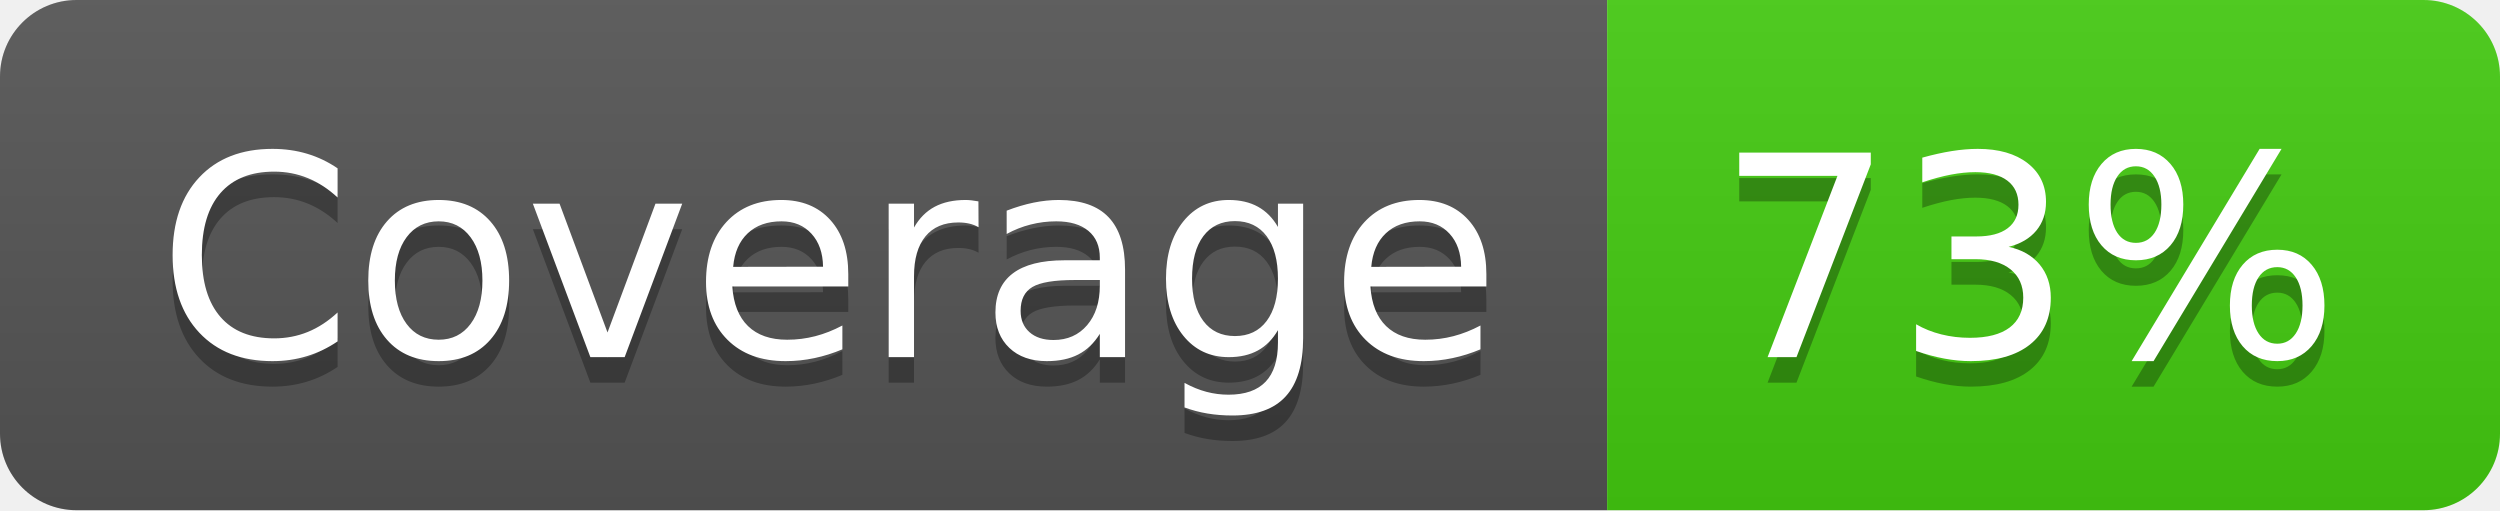
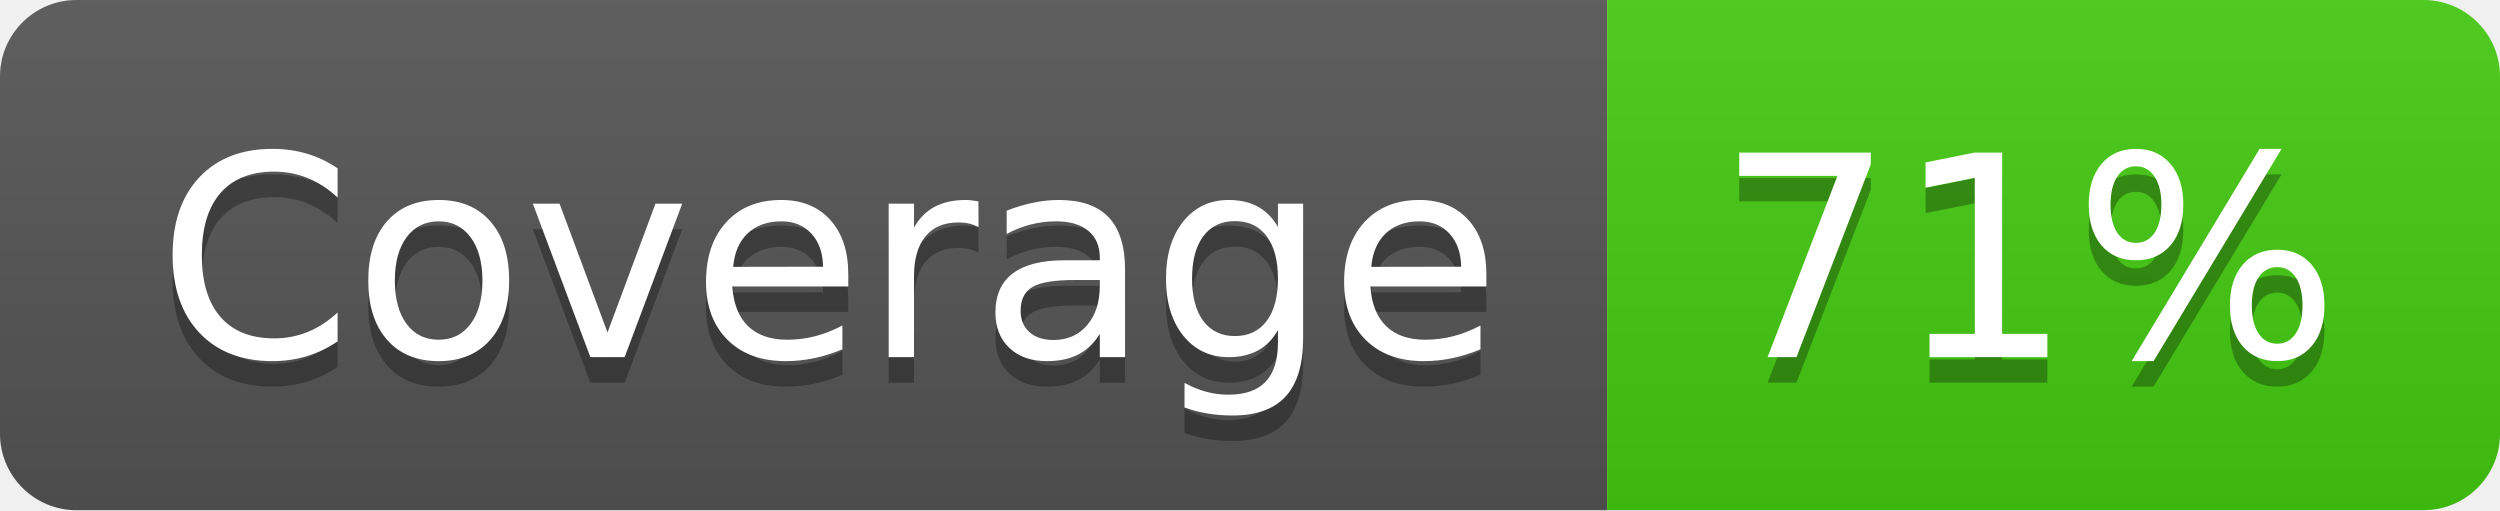
- <svg xmlns="http://www.w3.org/2000/svg" width="98" height="20" role="img" aria-label="Coverage: 73%">
+ <svg xmlns="http://www.w3.org/2000/svg" width="98" height="20" role="img" aria-label="Coverage: 71%">
  <linearGradient id="s" x2="0" y2="100%">
    <stop offset="0" stop-color="#bbb" stop-opacity=".1" />
    <stop offset="1" stop-opacity=".1" />
  </linearGradient>
  <clipPath id="r">
    <rect width="98" height="20" rx="3" fill="#fff" />
  </clipPath>
  <g clip-path="url(#r)">
    <rect width="63" height="20" fill="#555" />
    <rect x="63" width="35" height="20" fill="#4c1" />
    <rect width="98" height="20" fill="url(#s)" />
  </g>
  <g fill="#fff" text-anchor="middle" font-family="Verdana,Geneva,DejaVu Sans,sans-serif" text-rendering="geometricPrecision" font-size="110">
    <text aria-hidden="true" x="325" y="150" fill="#010101" fill-opacity=".3" transform="scale(.1)" textLength="530">Coverage</text>
    <text x="325" y="140" transform="scale(.1)" fill="#fff" textLength="530">Coverage</text>
-     <text aria-hidden="true" x="795" y="150" fill="#010101" fill-opacity=".3" transform="scale(.1)" textLength="250">73%</text>
-     <text x="795" y="140" transform="scale(.1)" fill="#fff" textLength="250">73%</text>
+     <text aria-hidden="true" x="795" y="150" fill="#010101" fill-opacity=".3" transform="scale(.1)" textLength="250">71%</text>
+     <text x="795" y="140" transform="scale(.1)" fill="#fff" textLength="250">71%</text>
  </g>
</svg>
